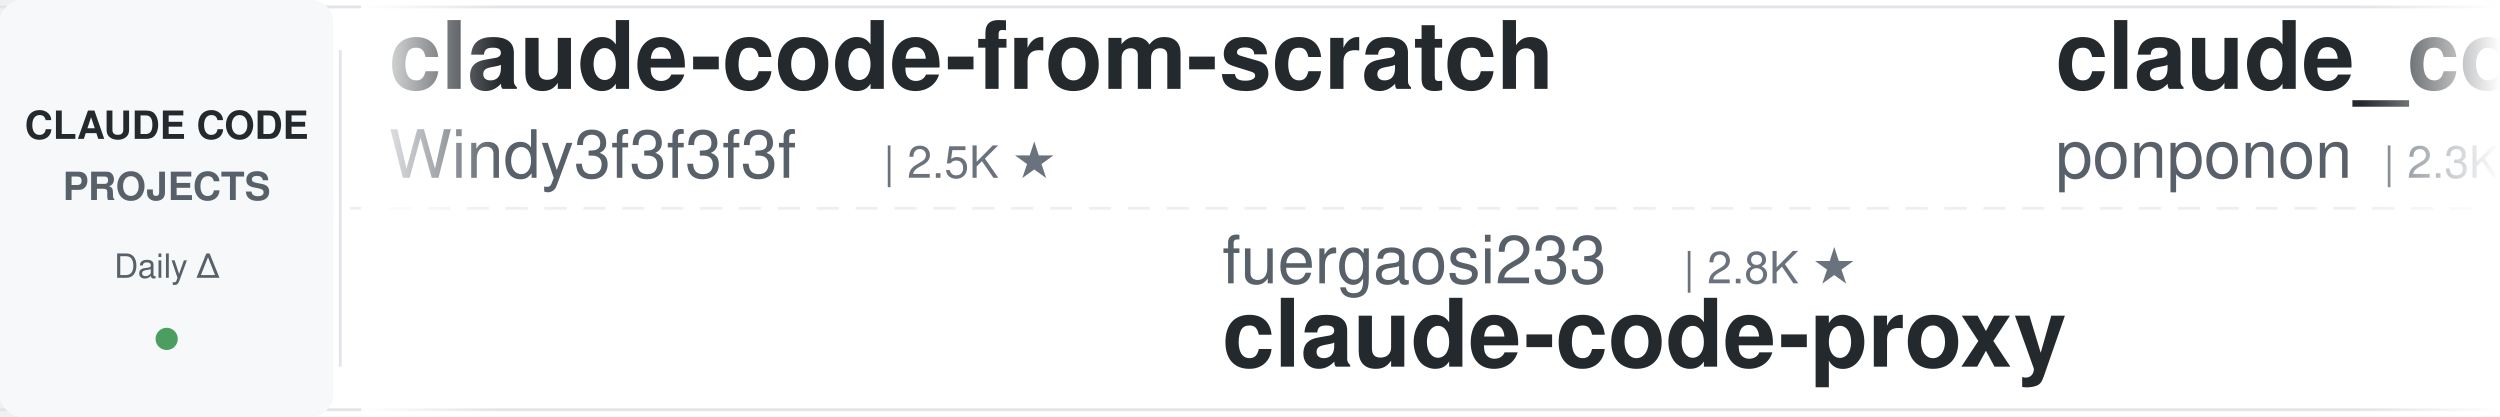
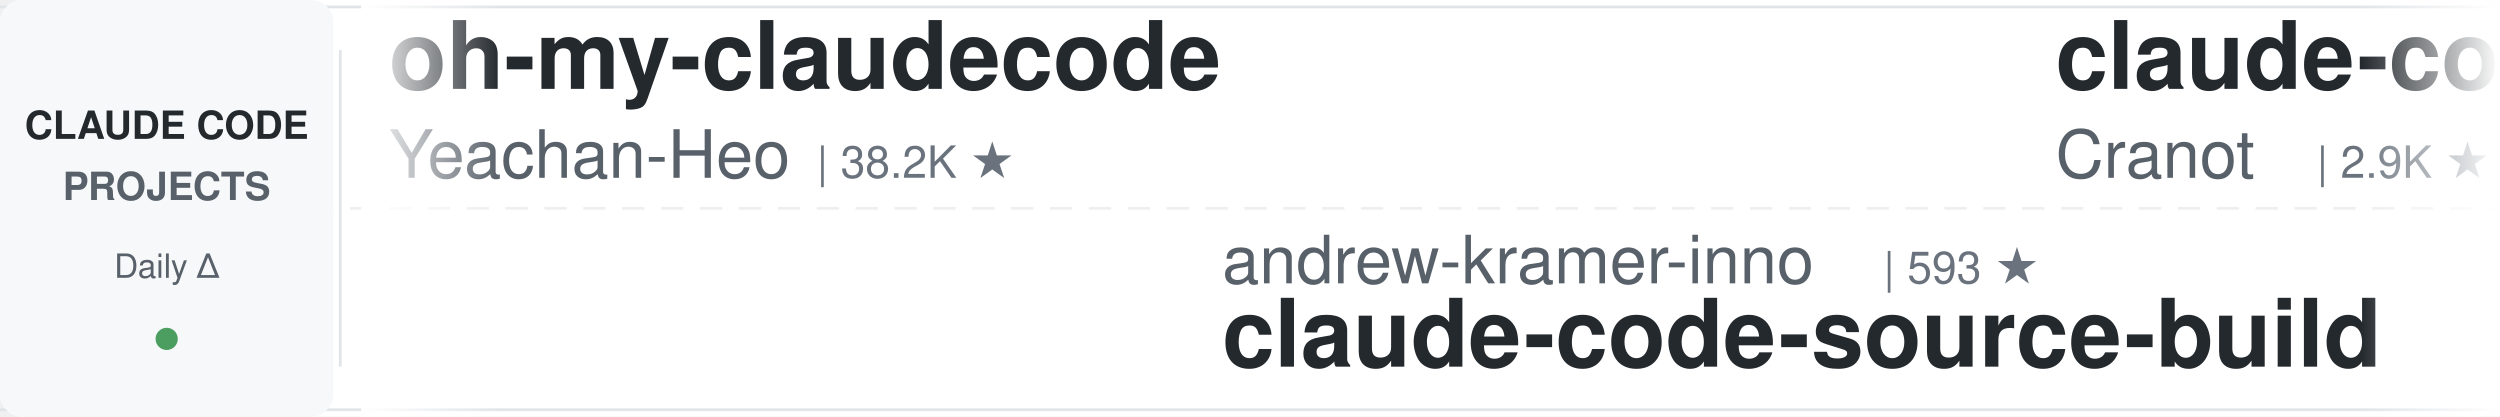
<svg xmlns="http://www.w3.org/2000/svg" width="900" height="150">
  <defs>
    <linearGradient id="leftFade" x1="0%" y1="0%" x2="100%" y2="0%">
      <stop offset="0%" style="stop-color:#ffffff;stop-opacity:1" />
      <stop offset="100%" style="stop-color:#ffffff;stop-opacity:0" />
    </linearGradient>
    <linearGradient id="rightFade" x1="0%" y1="0%" x2="100%" y2="0%">
      <stop offset="0%" style="stop-color:#ffffff;stop-opacity:0" />
      <stop offset="100%" style="stop-color:#ffffff;stop-opacity:1" />
    </linearGradient>
  </defs>
  <rect width="900" height="150" fill="#ffffff" rx="8" />
  <rect x="0" y="2" width="900" height="1" fill="#e1e4e8" />
  <rect x="0" y="147" width="900" height="1" fill="#e1e4e8" />
  <line x1="0" y1="75" x2="900" y2="75" stroke="#e1e4e8" stroke-width="1" stroke-dasharray="8 6" opacity="0.6" />
  <rect x="0" y="0" width="120" height="150" fill="#f6f8fa" rx="8" />
  <text x="60" y="50" font-family="-apple-system, BlinkMacSystemFont, 'Segoe UI', Helvetica, Arial, sans-serif" font-size="14" font-weight="600" fill="#24292e" text-anchor="middle">CLAUDE CODE</text>
  <text x="60" y="72" font-family="-apple-system, BlinkMacSystemFont, 'Segoe UI', Helvetica, Arial, sans-serif" font-size="14" font-weight="600" fill="#586069" text-anchor="middle">PROJECTS</text>
  <text x="60" y="100" font-family="-apple-system, BlinkMacSystemFont, 'Segoe UI', Helvetica, Arial, sans-serif" font-size="12" font-weight="500" fill="#586069" text-anchor="middle">Daily Δ</text>
  <circle cx="60" cy="122" r="4" fill="#22863a" opacity="0.8" />
  <rect x="122" y="18" width="1" height="114" fill="#e1e4e8" />
  <clipPath id="tickerClip">
    <rect x="130" y="0" width="770" height="150" />
  </clipPath>
  <g clip-path="url(#tickerClip)">
    <g id="tickerItems">
      <animateTransform attributeName="transform" attributeType="XML" type="translate" from="0 0" to="-3000 0" dur="54s" repeatCount="indefinite" />
      <g transform="translate(0, 0)">
-         <text x="140" y="32" font-family="-apple-system, BlinkMacSystemFont, 'Segoe UI', Helvetica, Arial, sans-serif" font-size="34" font-weight="600" fill="#24292e">claude-code-from-scratch</text>
-         <text x="140" y="64" font-family="-apple-system, BlinkMacSystemFont, 'Segoe UI', Helvetica, Arial, sans-serif" font-size="24" font-weight="400" fill="#586069">Windy3f3f3f3f</text>
-         <text x="318" y="64" font-family="-apple-system, BlinkMacSystemFont, 'Segoe UI', Helvetica, Arial, sans-serif" font-size="16" font-weight="500" fill="#6a737d">| 2.5K ★</text>
+         <text x="140" y="32" font-family="-apple-system, BlinkMacSystemFont, 'Segoe UI', Helvetica, Arial, sans-serif" font-size="34" font-weight="600" fill="#24292e">oh-my-claudecode</text>
+         <text x="140" y="64" font-family="-apple-system, BlinkMacSystemFont, 'Segoe UI', Helvetica, Arial, sans-serif" font-size="24" font-weight="400" fill="#586069">Yeachan-Heo</text>
+         <text x="294" y="64" font-family="-apple-system, BlinkMacSystemFont, 'Segoe UI', Helvetica, Arial, sans-serif" font-size="16" font-weight="500" fill="#6a737d">| 38.2K ★</text>
      </g>
      <g transform="translate(300, 0)">
-         <text x="140" y="102" font-family="-apple-system, BlinkMacSystemFont, 'Segoe UI', Helvetica, Arial, sans-serif" font-size="24" font-weight="400" fill="#586069">fuergaosi233</text>
-         <text x="306" y="102" font-family="-apple-system, BlinkMacSystemFont, 'Segoe UI', Helvetica, Arial, sans-serif" font-size="16" font-weight="500" fill="#6a737d">| 2.8K ★</text>
-         <text x="140" y="132" font-family="-apple-system, BlinkMacSystemFont, 'Segoe UI', Helvetica, Arial, sans-serif" font-size="34" font-weight="600" fill="#24292e">claude-code-proxy</text>
+         <text x="140" y="102" font-family="-apple-system, BlinkMacSystemFont, 'Segoe UI', Helvetica, Arial, sans-serif" font-size="24" font-weight="400" fill="#586069">andrew-kramer-inno</text>
+         <text x="378" y="102" font-family="-apple-system, BlinkMacSystemFont, 'Segoe UI', Helvetica, Arial, sans-serif" font-size="16" font-weight="500" fill="#6a737d">| 593 ★</text>
+         <text x="140" y="132" font-family="-apple-system, BlinkMacSystemFont, 'Segoe UI', Helvetica, Arial, sans-serif" font-size="34" font-weight="600" fill="#24292e">claude-code-source-build</text>
      </g>
      <g transform="translate(600, 0)">
-         <text x="140" y="32" font-family="-apple-system, BlinkMacSystemFont, 'Segoe UI', Helvetica, Arial, sans-serif" font-size="34" font-weight="600" fill="#24292e">claude_code_src</text>
-         <text x="140" y="64" font-family="-apple-system, BlinkMacSystemFont, 'Segoe UI', Helvetica, Arial, sans-serif" font-size="24" font-weight="400" fill="#586069">ponponon</text>
-         <text x="258" y="64" font-family="-apple-system, BlinkMacSystemFont, 'Segoe UI', Helvetica, Arial, sans-serif" font-size="16" font-weight="500" fill="#6a737d">| 2.3K ★</text>
+         <text x="140" y="32" font-family="-apple-system, BlinkMacSystemFont, 'Segoe UI', Helvetica, Arial, sans-serif" font-size="34" font-weight="600" fill="#24292e">claude-code-guide</text>
+         <text x="140" y="64" font-family="-apple-system, BlinkMacSystemFont, 'Segoe UI', Helvetica, Arial, sans-serif" font-size="24" font-weight="400" fill="#586069">Cranot</text>
+         <text x="234" y="64" font-family="-apple-system, BlinkMacSystemFont, 'Segoe UI', Helvetica, Arial, sans-serif" font-size="16" font-weight="500" fill="#6a737d">| 2.9K ★</text>
      </g>
      <g transform="translate(900, 0)">
-         <text x="140" y="102" font-family="-apple-system, BlinkMacSystemFont, 'Segoe UI', Helvetica, Arial, sans-serif" font-size="24" font-weight="400" fill="#586069">pedrohcgs</text>
-         <text x="270" y="102" font-family="-apple-system, BlinkMacSystemFont, 'Segoe UI', Helvetica, Arial, sans-serif" font-size="16" font-weight="500" fill="#6a737d">| 1.4K ★</text>
-         <text x="140" y="132" font-family="-apple-system, BlinkMacSystemFont, 'Segoe UI', Helvetica, Arial, sans-serif" font-size="34" font-weight="600" fill="#24292e">claude-code-my-workflow</text>
+         <text x="140" y="102" font-family="-apple-system, BlinkMacSystemFont, 'Segoe UI', Helvetica, Arial, sans-serif" font-size="24" font-weight="400" fill="#586069">nicedreamzapp</text>
+         <text x="318" y="102" font-family="-apple-system, BlinkMacSystemFont, 'Segoe UI', Helvetica, Arial, sans-serif" font-size="16" font-weight="500" fill="#6a737d">| 3.0K ★</text>
+         <text x="140" y="132" font-family="-apple-system, BlinkMacSystemFont, 'Segoe UI', Helvetica, Arial, sans-serif" font-size="34" font-weight="600" fill="#24292e">claude-code-local</text>
      </g>
      <g transform="translate(1200, 0)">
-         <text x="140" y="32" font-family="-apple-system, BlinkMacSystemFont, 'Segoe UI', Helvetica, Arial, sans-serif" font-size="34" font-weight="600" fill="#24292e">claude-code-source</text>
-         <text x="140" y="64" font-family="-apple-system, BlinkMacSystemFont, 'Segoe UI', Helvetica, Arial, sans-serif" font-size="24" font-weight="400" fill="#586069">hangsman</text>
-         <text x="258" y="64" font-family="-apple-system, BlinkMacSystemFont, 'Segoe UI', Helvetica, Arial, sans-serif" font-size="16" font-weight="500" fill="#6a737d">| 790 ★</text>
+         <text x="140" y="32" font-family="-apple-system, BlinkMacSystemFont, 'Segoe UI', Helvetica, Arial, sans-serif" font-size="34" font-weight="600" fill="#24292e">claude-code-book</text>
+         <text x="140" y="64" font-family="-apple-system, BlinkMacSystemFont, 'Segoe UI', Helvetica, Arial, sans-serif" font-size="24" font-weight="400" fill="#586069">lintsinghua</text>
+         <text x="294" y="64" font-family="-apple-system, BlinkMacSystemFont, 'Segoe UI', Helvetica, Arial, sans-serif" font-size="16" font-weight="500" fill="#6a737d">| 4.0K ★</text>
      </g>
      <g transform="translate(1500, 0)">
+         <text x="140" y="102" font-family="-apple-system, BlinkMacSystemFont, 'Segoe UI', Helvetica, Arial, sans-serif" font-size="24" font-weight="400" fill="#586069">OneRedOak</text>
+         <text x="270" y="102" font-family="-apple-system, BlinkMacSystemFont, 'Segoe UI', Helvetica, Arial, sans-serif" font-size="16" font-weight="500" fill="#6a737d">| 3.9K ★</text>
+         <text x="140" y="132" font-family="-apple-system, BlinkMacSystemFont, 'Segoe UI', Helvetica, Arial, sans-serif" font-size="34" font-weight="600" fill="#24292e">claude-code-workflows</text>
+       </g>
+       <g transform="translate(1800, 0)">
+         <text x="140" y="32" font-family="-apple-system, BlinkMacSystemFont, 'Segoe UI', Helvetica, Arial, sans-serif" font-size="34" font-weight="600" fill="#24292e">claude-code-cli</text>
+         <text x="140" y="64" font-family="-apple-system, BlinkMacSystemFont, 'Segoe UI', Helvetica, Arial, sans-serif" font-size="24" font-weight="400" fill="#586069">huangserva</text>
+         <text x="282" y="64" font-family="-apple-system, BlinkMacSystemFont, 'Segoe UI', Helvetica, Arial, sans-serif" font-size="16" font-weight="500" fill="#6a737d">| 621 ★</text>
+       </g>
+       <g transform="translate(2100, 0)">
        <text x="140" y="102" font-family="-apple-system, BlinkMacSystemFont, 'Segoe UI', Helvetica, Arial, sans-serif" font-size="24" font-weight="400" fill="#586069">JrCx7scC</text>
        <text x="258" y="102" font-family="-apple-system, BlinkMacSystemFont, 'Segoe UI', Helvetica, Arial, sans-serif" font-size="16" font-weight="500" fill="#6a737d">| 371 ★</text>
        <text x="140" y="132" font-family="-apple-system, BlinkMacSystemFont, 'Segoe UI', Helvetica, Arial, sans-serif" font-size="34" font-weight="600" fill="#24292e">claude-code-source</text>
      </g>
-       <g transform="translate(1800, 0)">
-         <text x="140" y="32" font-family="-apple-system, BlinkMacSystemFont, 'Segoe UI', Helvetica, Arial, sans-serif" font-size="34" font-weight="600" fill="#24292e">Open-ClaudeCode</text>
-         <text x="140" y="64" font-family="-apple-system, BlinkMacSystemFont, 'Segoe UI', Helvetica, Arial, sans-serif" font-size="24" font-weight="400" fill="#586069">LING71671</text>
-         <text x="270" y="64" font-family="-apple-system, BlinkMacSystemFont, 'Segoe UI', Helvetica, Arial, sans-serif" font-size="16" font-weight="500" fill="#6a737d">| 929 ★</text>
-       </g>
-       <g transform="translate(2100, 0)">
-         <text x="140" y="102" font-family="-apple-system, BlinkMacSystemFont, 'Segoe UI', Helvetica, Arial, sans-serif" font-size="24" font-weight="400" fill="#586069">SeemSeam</text>
-         <text x="258" y="102" font-family="-apple-system, BlinkMacSystemFont, 'Segoe UI', Helvetica, Arial, sans-serif" font-size="16" font-weight="500" fill="#6a737d">| 3.3K ★</text>
-         <text x="140" y="132" font-family="-apple-system, BlinkMacSystemFont, 'Segoe UI', Helvetica, Arial, sans-serif" font-size="34" font-weight="600" fill="#24292e">claude_codex_bridge</text>
-       </g>
      <g transform="translate(2400, 0)">
-         <text x="140" y="32" font-family="-apple-system, BlinkMacSystemFont, 'Segoe UI', Helvetica, Arial, sans-serif" font-size="34" font-weight="600" fill="#24292e">claude-code-engineering</text>
-         <text x="140" y="64" font-family="-apple-system, BlinkMacSystemFont, 'Segoe UI', Helvetica, Arial, sans-serif" font-size="24" font-weight="400" fill="#586069">huangjia2019</text>
-         <text x="306" y="64" font-family="-apple-system, BlinkMacSystemFont, 'Segoe UI', Helvetica, Arial, sans-serif" font-size="16" font-weight="500" fill="#6a737d">| 1.0K ★</text>
+         <text x="140" y="32" font-family="-apple-system, BlinkMacSystemFont, 'Segoe UI', Helvetica, Arial, sans-serif" font-size="34" font-weight="600" fill="#24292e">Dive-into-Claude-Code</text>
+         <text x="140" y="64" font-family="-apple-system, BlinkMacSystemFont, 'Segoe UI', Helvetica, Arial, sans-serif" font-size="24" font-weight="400" fill="#586069">VILA-Lab</text>
+         <text x="258" y="64" font-family="-apple-system, BlinkMacSystemFont, 'Segoe UI', Helvetica, Arial, sans-serif" font-size="16" font-weight="500" fill="#6a737d">| 2.0K ★</text>
      </g>
      <g transform="translate(2700, 0)">
-         <text x="140" y="102" font-family="-apple-system, BlinkMacSystemFont, 'Segoe UI', Helvetica, Arial, sans-serif" font-size="24" font-weight="400" fill="#586069">anthropics</text>
-         <text x="282" y="102" font-family="-apple-system, BlinkMacSystemFont, 'Segoe UI', Helvetica, Arial, sans-serif" font-size="16" font-weight="500" fill="#6a737d">| 8.5K ★</text>
-         <text x="140" y="132" font-family="-apple-system, BlinkMacSystemFont, 'Segoe UI', Helvetica, Arial, sans-serif" font-size="34" font-weight="600" fill="#24292e">claude-code-action</text>
+         <text x="140" y="102" font-family="-apple-system, BlinkMacSystemFont, 'Segoe UI', Helvetica, Arial, sans-serif" font-size="24" font-weight="400" fill="#586069">ponponon</text>
+         <text x="258" y="102" font-family="-apple-system, BlinkMacSystemFont, 'Segoe UI', Helvetica, Arial, sans-serif" font-size="16" font-weight="500" fill="#6a737d">| 2.3K ★</text>
+         <text x="140" y="132" font-family="-apple-system, BlinkMacSystemFont, 'Segoe UI', Helvetica, Arial, sans-serif" font-size="34" font-weight="600" fill="#24292e">claude_code_src</text>
      </g>
      <g transform="translate(3000, 0)">
-         <text x="140" y="32" font-family="-apple-system, BlinkMacSystemFont, 'Segoe UI', Helvetica, Arial, sans-serif" font-size="34" font-weight="600" fill="#24292e">claude-code-from-scratch</text>
-         <text x="140" y="64" font-family="-apple-system, BlinkMacSystemFont, 'Segoe UI', Helvetica, Arial, sans-serif" font-size="24" font-weight="400" fill="#586069">Windy3f3f3f3f</text>
-         <text x="318" y="64" font-family="-apple-system, BlinkMacSystemFont, 'Segoe UI', Helvetica, Arial, sans-serif" font-size="16" font-weight="500" fill="#6a737d">| 2.5K ★</text>
+         <text x="140" y="32" font-family="-apple-system, BlinkMacSystemFont, 'Segoe UI', Helvetica, Arial, sans-serif" font-size="34" font-weight="600" fill="#24292e">oh-my-claudecode</text>
+         <text x="140" y="64" font-family="-apple-system, BlinkMacSystemFont, 'Segoe UI', Helvetica, Arial, sans-serif" font-size="24" font-weight="400" fill="#586069">Yeachan-Heo</text>
+         <text x="294" y="64" font-family="-apple-system, BlinkMacSystemFont, 'Segoe UI', Helvetica, Arial, sans-serif" font-size="16" font-weight="500" fill="#6a737d">| 38.2K ★</text>
      </g>
      <g transform="translate(3300, 0)">
-         <text x="140" y="102" font-family="-apple-system, BlinkMacSystemFont, 'Segoe UI', Helvetica, Arial, sans-serif" font-size="24" font-weight="400" fill="#586069">fuergaosi233</text>
-         <text x="306" y="102" font-family="-apple-system, BlinkMacSystemFont, 'Segoe UI', Helvetica, Arial, sans-serif" font-size="16" font-weight="500" fill="#6a737d">| 2.8K ★</text>
-         <text x="140" y="132" font-family="-apple-system, BlinkMacSystemFont, 'Segoe UI', Helvetica, Arial, sans-serif" font-size="34" font-weight="600" fill="#24292e">claude-code-proxy</text>
+         <text x="140" y="102" font-family="-apple-system, BlinkMacSystemFont, 'Segoe UI', Helvetica, Arial, sans-serif" font-size="24" font-weight="400" fill="#586069">andrew-kramer-inno</text>
+         <text x="378" y="102" font-family="-apple-system, BlinkMacSystemFont, 'Segoe UI', Helvetica, Arial, sans-serif" font-size="16" font-weight="500" fill="#6a737d">| 593 ★</text>
+         <text x="140" y="132" font-family="-apple-system, BlinkMacSystemFont, 'Segoe UI', Helvetica, Arial, sans-serif" font-size="34" font-weight="600" fill="#24292e">claude-code-source-build</text>
      </g>
      <g transform="translate(3600, 0)">
-         <text x="140" y="32" font-family="-apple-system, BlinkMacSystemFont, 'Segoe UI', Helvetica, Arial, sans-serif" font-size="34" font-weight="600" fill="#24292e">claude_code_src</text>
-         <text x="140" y="64" font-family="-apple-system, BlinkMacSystemFont, 'Segoe UI', Helvetica, Arial, sans-serif" font-size="24" font-weight="400" fill="#586069">ponponon</text>
-         <text x="258" y="64" font-family="-apple-system, BlinkMacSystemFont, 'Segoe UI', Helvetica, Arial, sans-serif" font-size="16" font-weight="500" fill="#6a737d">| 2.3K ★</text>
+         <text x="140" y="32" font-family="-apple-system, BlinkMacSystemFont, 'Segoe UI', Helvetica, Arial, sans-serif" font-size="34" font-weight="600" fill="#24292e">claude-code-guide</text>
+         <text x="140" y="64" font-family="-apple-system, BlinkMacSystemFont, 'Segoe UI', Helvetica, Arial, sans-serif" font-size="24" font-weight="400" fill="#586069">Cranot</text>
+         <text x="234" y="64" font-family="-apple-system, BlinkMacSystemFont, 'Segoe UI', Helvetica, Arial, sans-serif" font-size="16" font-weight="500" fill="#6a737d">| 2.9K ★</text>
      </g>
      <g transform="translate(3900, 0)">
-         <text x="140" y="102" font-family="-apple-system, BlinkMacSystemFont, 'Segoe UI', Helvetica, Arial, sans-serif" font-size="24" font-weight="400" fill="#586069">pedrohcgs</text>
-         <text x="270" y="102" font-family="-apple-system, BlinkMacSystemFont, 'Segoe UI', Helvetica, Arial, sans-serif" font-size="16" font-weight="500" fill="#6a737d">| 1.4K ★</text>
-         <text x="140" y="132" font-family="-apple-system, BlinkMacSystemFont, 'Segoe UI', Helvetica, Arial, sans-serif" font-size="34" font-weight="600" fill="#24292e">claude-code-my-workflow</text>
+         <text x="140" y="102" font-family="-apple-system, BlinkMacSystemFont, 'Segoe UI', Helvetica, Arial, sans-serif" font-size="24" font-weight="400" fill="#586069">nicedreamzapp</text>
+         <text x="318" y="102" font-family="-apple-system, BlinkMacSystemFont, 'Segoe UI', Helvetica, Arial, sans-serif" font-size="16" font-weight="500" fill="#6a737d">| 3.0K ★</text>
+         <text x="140" y="132" font-family="-apple-system, BlinkMacSystemFont, 'Segoe UI', Helvetica, Arial, sans-serif" font-size="34" font-weight="600" fill="#24292e">claude-code-local</text>
      </g>
    </g>
  </g>
  <rect x="130" y="0" width="50" height="150" fill="url(#leftFade)" />
  <rect x="850" y="0" width="50" height="150" fill="url(#rightFade)" />
</svg>
